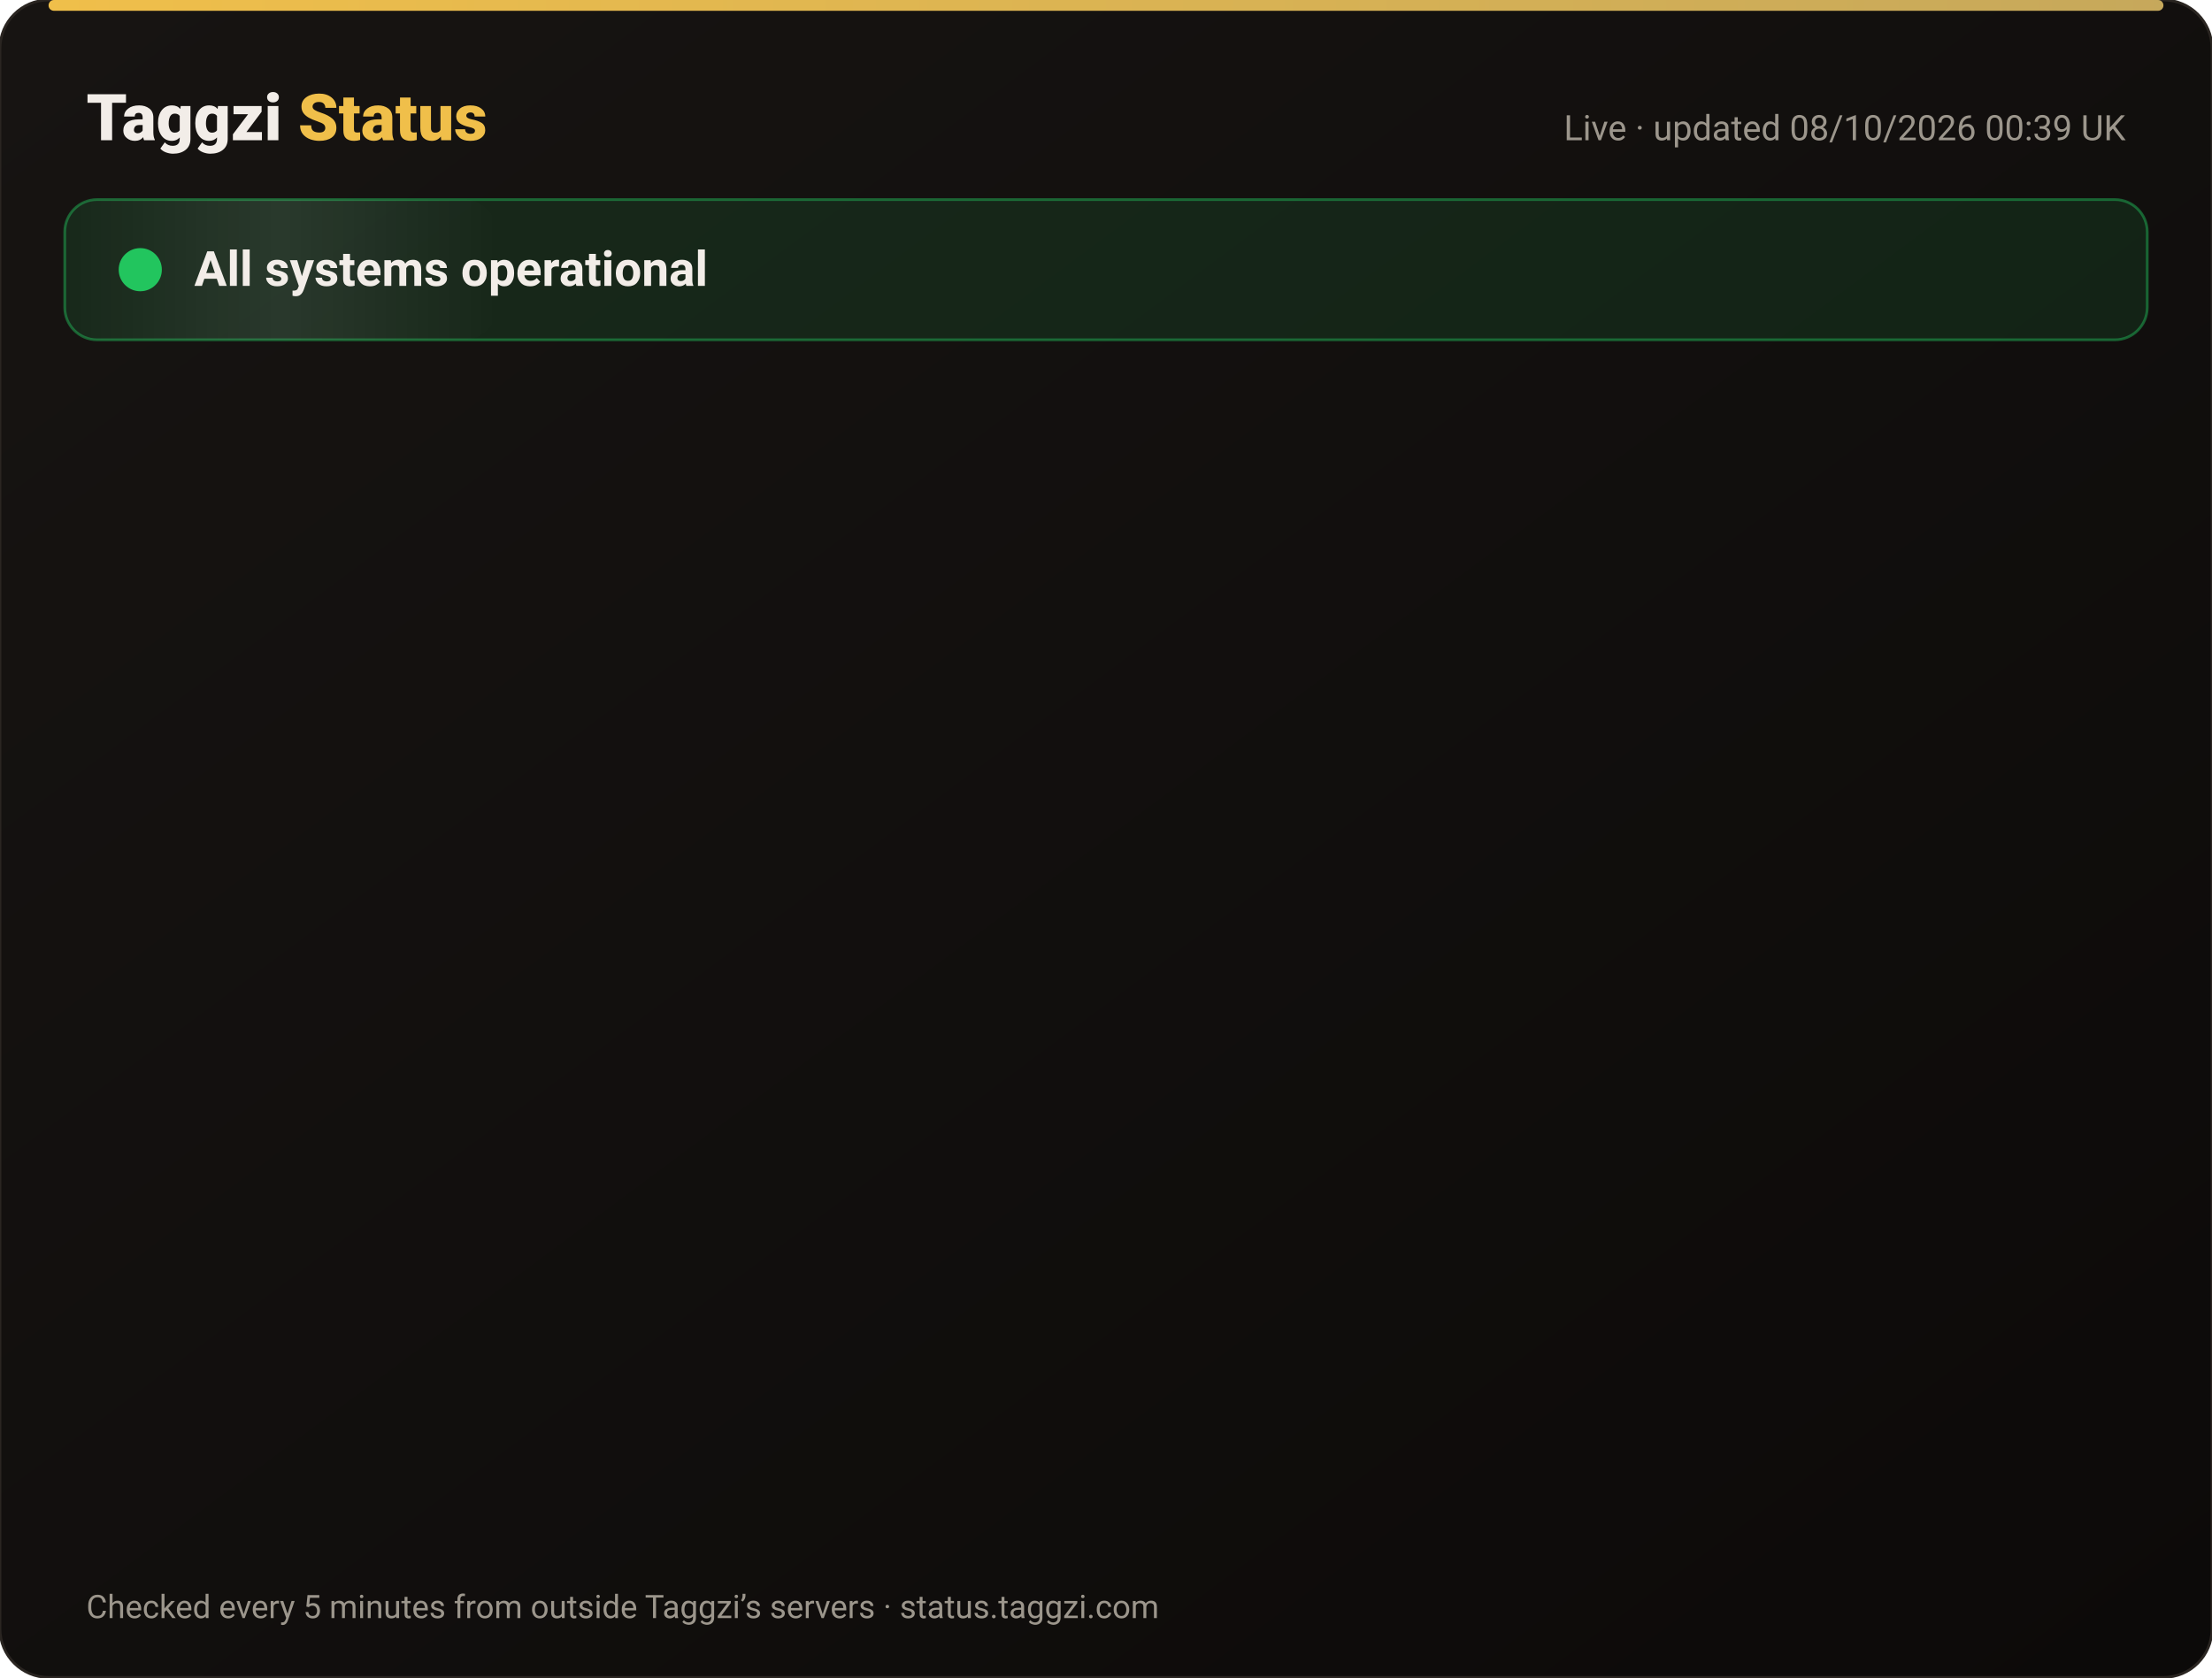
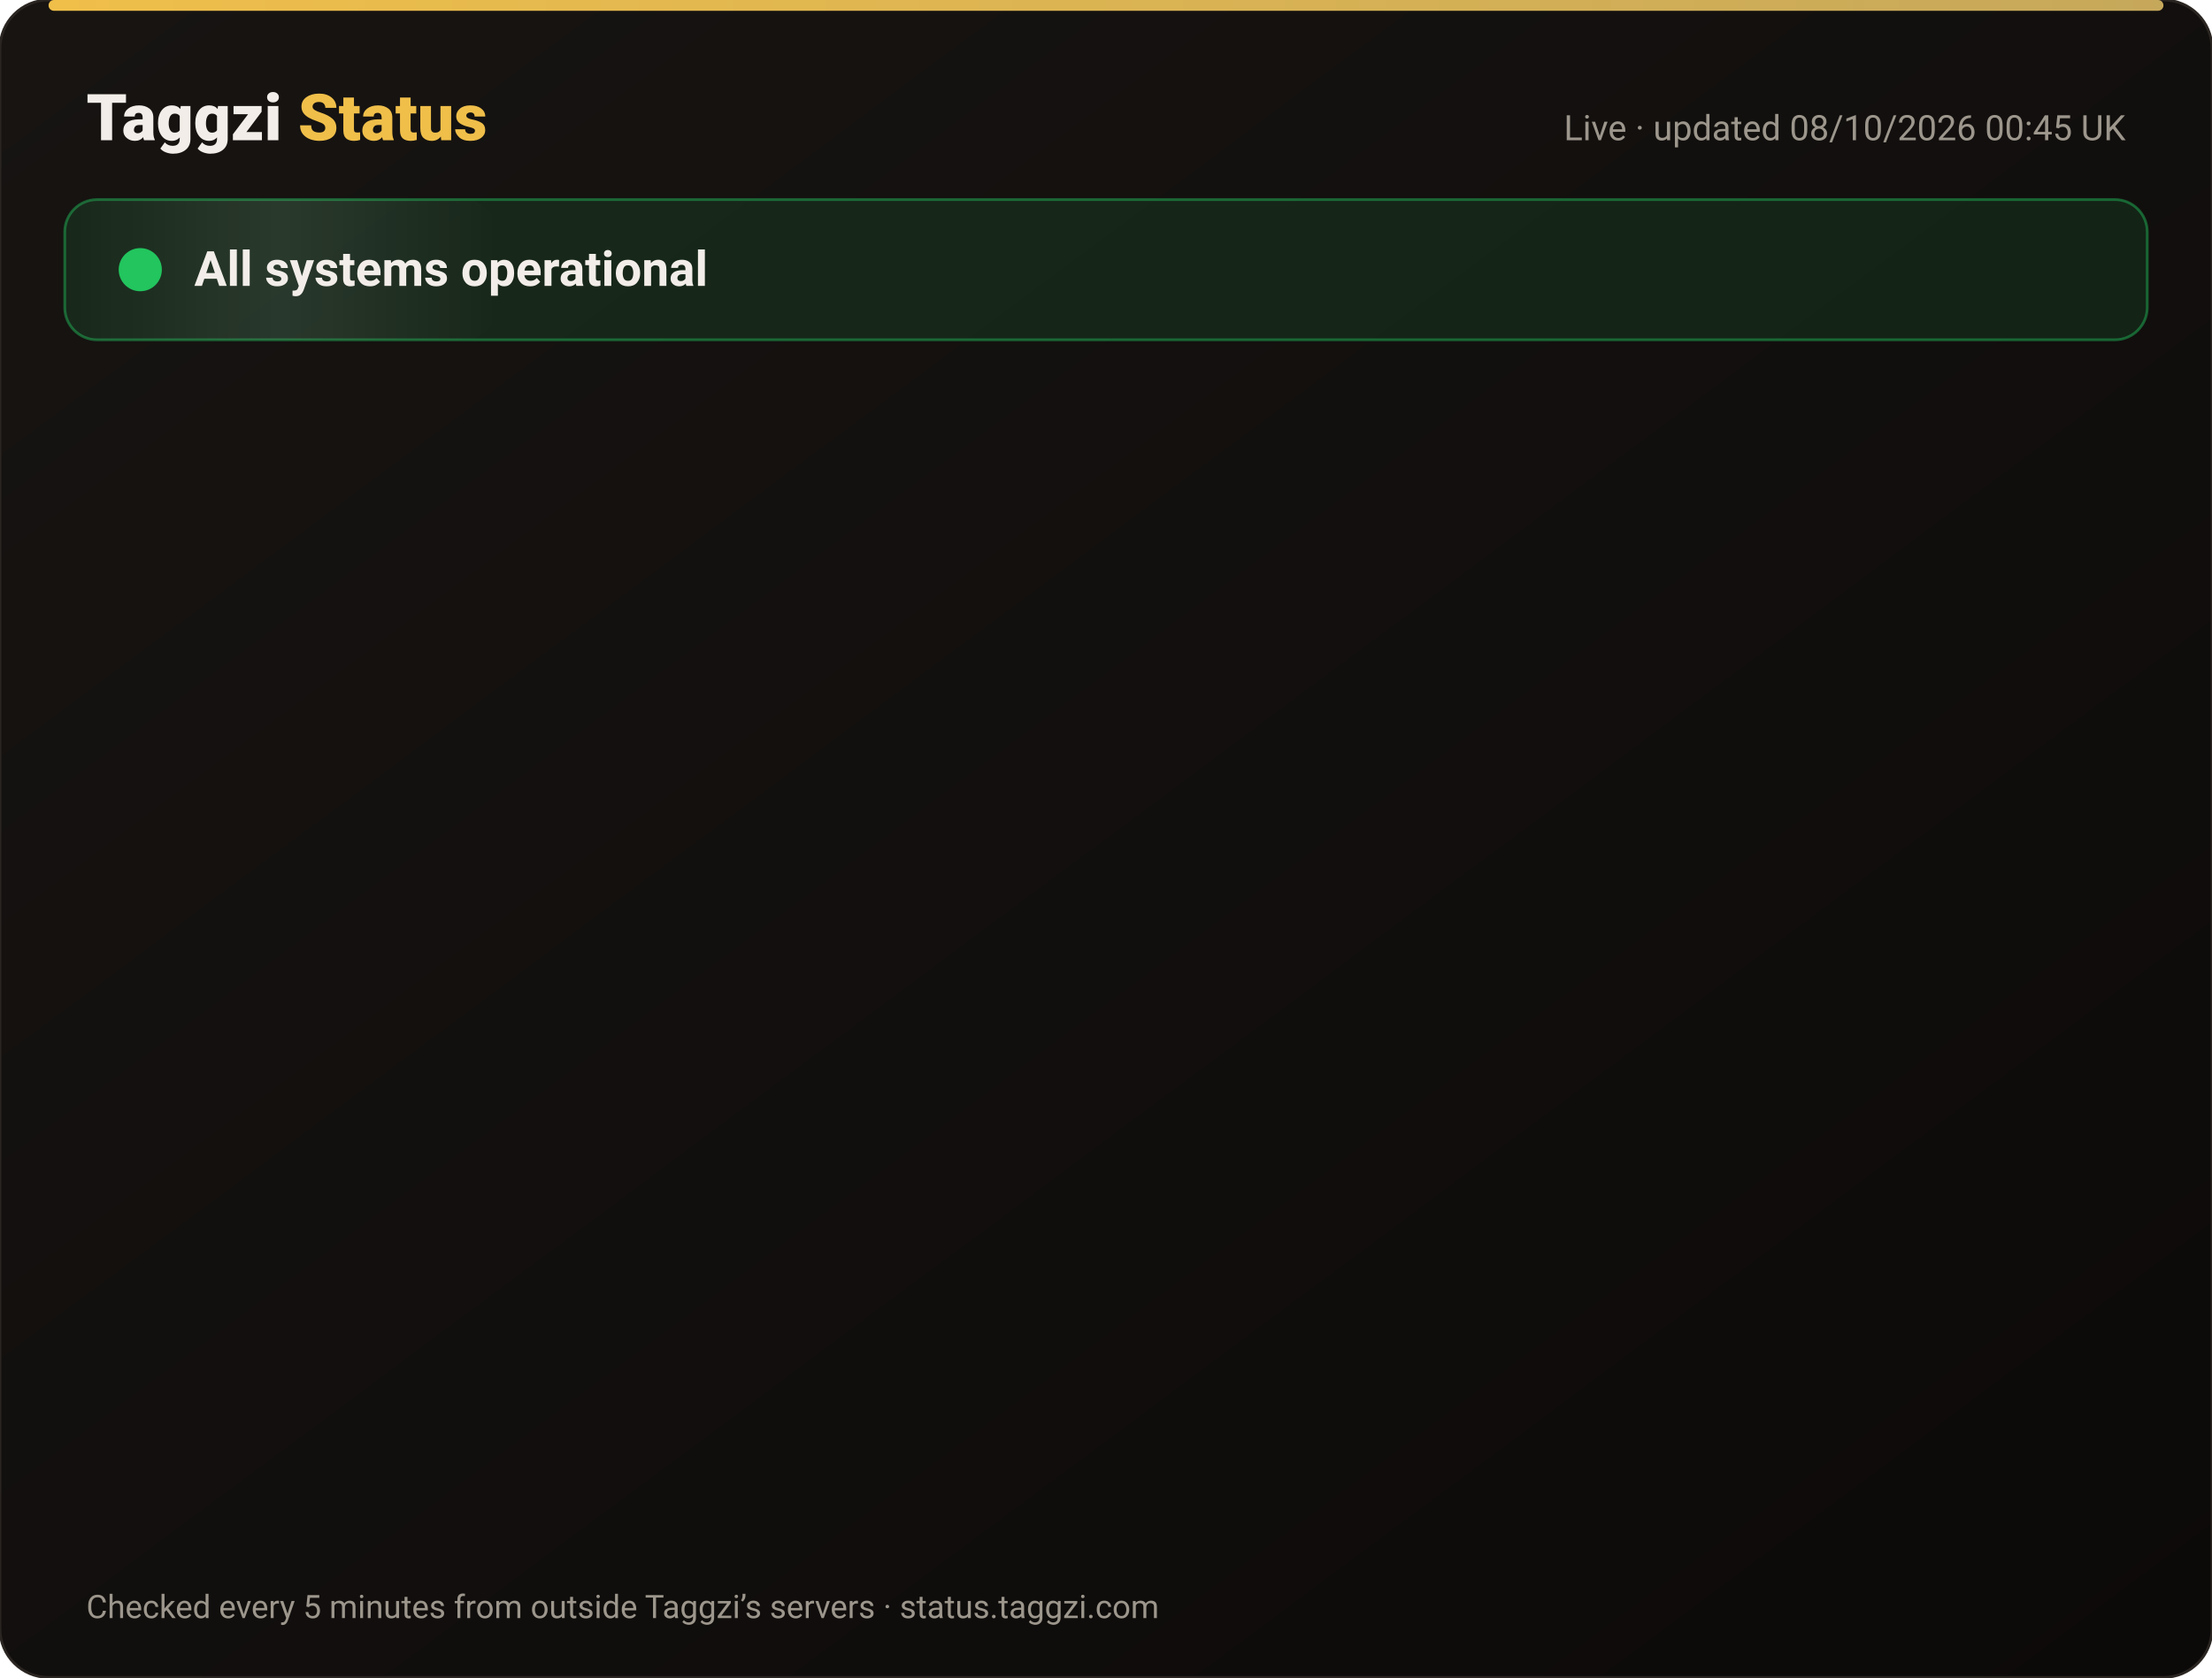
<svg xmlns="http://www.w3.org/2000/svg" width="820" height="622" viewBox="0 0 820 622" font-family="-apple-system,Segoe UI,Roboto,Helvetica,Arial,sans-serif">
  <defs>
    <linearGradient id="bg" x1="0" y1="0" x2="1" y2="1">
      <stop offset="0" stop-color="#171412" />
      <stop offset="1" stop-color="#0C0A09" />
    </linearGradient>
    <linearGradient id="gold" x1="0" x2="1">
      <stop offset="0" stop-color="#F0BF4A" />
      <stop offset="1" stop-color="#c6a85b" />
    </linearGradient>
    <linearGradient id="shine" x1="0" x2="1">
      <stop offset="0" stop-color="#fff" stop-opacity="0" />
      <stop offset=".5" stop-color="#fff" stop-opacity=".08" />
      <stop offset="1" stop-color="#fff" stop-opacity="0" />
    </linearGradient>
  </defs>
  <rect width="820" height="622" rx="18" fill="url(#bg)" stroke="#2a2521" />
  <rect x="18" y="0" width="784" height="4" rx="2" fill="url(#gold)" />
  <text x="32" y="52" font-size="24" font-weight="800" fill="#F2EDE8">Taggzi <tspan fill="#F0BF4A">Status</tspan>
  </text>
-   <text x="788" y="52" font-size="13" fill="#9C968C" text-anchor="end">Live · updated 08/10/2026 00:39 UK</text>
+   <text x="788" y="52" font-size="13" fill="#9C968C" text-anchor="end">Live · updated 08/10/2026 00:45 UK</text>
  <rect x="24" y="74" width="772" height="52" rx="12" fill="#22c55e" fill-opacity=".12" stroke="#22c55e" stroke-opacity=".45" />
  <rect x="24" y="74" width="160" height="52" rx="12" fill="url(#shine)">
    <animate attributeName="x" from="-160" to="820" dur="4s" repeatCount="indefinite" />
  </rect>
  <circle cx="52" cy="100" r="7" fill="#22c55e" />
  <circle cx="52" cy="100" r="7" fill="none" stroke="#22c55e" stroke-width="2">
    <animate attributeName="r" values="7;15;7" dur="2s" repeatCount="indefinite" />
    <animate attributeName="opacity" values=".9;0;.9" dur="2s" repeatCount="indefinite" />
  </circle>
  <text x="72" y="106" font-size="18" font-weight="700" fill="#F2EDE8">All systems operational</text>
  <g opacity="0">
    <animate attributeName="opacity" from="0" to="1" begin="0.00s" dur=".6s" fill="freeze" />
    <line x1="32" y1="188" x2="788" y2="188" stroke="#2a2521" />
    <circle cx="44" cy="166" r="6" fill="#22c55e">
      <animate attributeName="opacity" values="1;.45;1" dur="2.4s" begin="0.00s" repeatCount="indefinite" />
    </circle>
    <text x="62" y="171" font-size="15" font-weight="650" fill="#F2EDE8">Website</text>
    <text x="630" y="171" font-size="13" fill="#9C968C" text-anchor="end">100.00% uptime</text>
    <rect x="648" y="154" width="140" height="24" rx="12" fill="#22c55e" fill-opacity=".14" stroke="#22c55e" stroke-opacity=".5" />
    <text x="718" y="171" font-size="12" font-weight="700" fill="#22c55e" text-anchor="middle">Operational</text>
  </g>
  <g opacity="0">
    <animate attributeName="opacity" from="0" to="1" begin="0.15s" dur=".6s" fill="freeze" />
    <line x1="32" y1="234" x2="788" y2="234" stroke="#2a2521" />
    <circle cx="44" cy="212" r="6" fill="#22c55e">
      <animate attributeName="opacity" values="1;.45;1" dur="2.4s" begin="0.15s" repeatCount="indefinite" />
    </circle>
    <text x="62" y="217" font-size="15" font-weight="650" fill="#F2EDE8">Tag scans</text>
    <text x="630" y="217" font-size="13" fill="#9C968C" text-anchor="end">100.00% uptime</text>
    <rect x="648" y="200" width="140" height="24" rx="12" fill="#22c55e" fill-opacity=".14" stroke="#22c55e" stroke-opacity=".5" />
    <text x="718" y="217" font-size="12" font-weight="700" fill="#22c55e" text-anchor="middle">Operational</text>
  </g>
  <g opacity="0">
    <animate attributeName="opacity" from="0" to="1" begin="0.30s" dur=".6s" fill="freeze" />
    <line x1="32" y1="280" x2="788" y2="280" stroke="#2a2521" />
    <circle cx="44" cy="258" r="6" fill="#22c55e">
      <animate attributeName="opacity" values="1;.45;1" dur="2.4s" begin="0.30s" repeatCount="indefinite" />
    </circle>
    <text x="62" y="263" font-size="15" font-weight="650" fill="#F2EDE8">Manual tag lookup</text>
    <text x="630" y="263" font-size="13" fill="#9C968C" text-anchor="end">100.00% uptime</text>
    <rect x="648" y="246" width="140" height="24" rx="12" fill="#22c55e" fill-opacity=".14" stroke="#22c55e" stroke-opacity=".5" />
    <text x="718" y="263" font-size="12" font-weight="700" fill="#22c55e" text-anchor="middle">Operational</text>
  </g>
  <g opacity="0">
    <animate attributeName="opacity" from="0" to="1" begin="0.45s" dur=".6s" fill="freeze" />
    <line x1="32" y1="326" x2="788" y2="326" stroke="#2a2521" />
    <circle cx="44" cy="304" r="6" fill="#22c55e">
      <animate attributeName="opacity" values="1;.45;1" dur="2.4s" begin="0.45s" repeatCount="indefinite" />
    </circle>
    <text x="62" y="309" font-size="15" font-weight="650" fill="#F2EDE8">App &amp; login</text>
    <text x="630" y="309" font-size="13" fill="#9C968C" text-anchor="end">100.00% uptime</text>
    <rect x="648" y="292" width="140" height="24" rx="12" fill="#22c55e" fill-opacity=".14" stroke="#22c55e" stroke-opacity=".5" />
    <text x="718" y="309" font-size="12" font-weight="700" fill="#22c55e" text-anchor="middle">Operational</text>
  </g>
  <g opacity="0">
    <animate attributeName="opacity" from="0" to="1" begin="0.60s" dur=".6s" fill="freeze" />
    <line x1="32" y1="372" x2="788" y2="372" stroke="#2a2521" />
    <circle cx="44" cy="350" r="6" fill="#22c55e">
      <animate attributeName="opacity" values="1;.45;1" dur="2.4s" begin="0.60s" repeatCount="indefinite" />
    </circle>
    <text x="62" y="355" font-size="15" font-weight="650" fill="#F2EDE8">Community alerts</text>
    <text x="630" y="355" font-size="13" fill="#9C968C" text-anchor="end">100.00% uptime</text>
    <rect x="648" y="338" width="140" height="24" rx="12" fill="#22c55e" fill-opacity=".14" stroke="#22c55e" stroke-opacity=".5" />
    <text x="718" y="355" font-size="12" font-weight="700" fill="#22c55e" text-anchor="middle">Operational</text>
  </g>
  <g opacity="0">
    <animate attributeName="opacity" from="0" to="1" begin="0.75s" dur=".6s" fill="freeze" />
    <line x1="32" y1="418" x2="788" y2="418" stroke="#2a2521" />
    <circle cx="44" cy="396" r="6" fill="#22c55e">
      <animate attributeName="opacity" values="1;.45;1" dur="2.4s" begin="0.75s" repeatCount="indefinite" />
    </circle>
    <text x="62" y="401" font-size="15" font-weight="650" fill="#F2EDE8">Private calling</text>
    <text x="630" y="401" font-size="13" fill="#9C968C" text-anchor="end">100.00% uptime</text>
    <rect x="648" y="384" width="140" height="24" rx="12" fill="#22c55e" fill-opacity=".14" stroke="#22c55e" stroke-opacity=".5" />
    <text x="718" y="401" font-size="12" font-weight="700" fill="#22c55e" text-anchor="middle">Operational</text>
  </g>
  <g opacity="0">
    <animate attributeName="opacity" from="0" to="1" begin="0.90s" dur=".6s" fill="freeze" />
    <line x1="32" y1="464" x2="788" y2="464" stroke="#2a2521" />
    <circle cx="44" cy="442" r="6" fill="#22c55e">
      <animate attributeName="opacity" values="1;.45;1" dur="2.4s" begin="0.90s" repeatCount="indefinite" />
    </circle>
    <text x="62" y="447" font-size="15" font-weight="650" fill="#F2EDE8">Payments</text>
    <text x="630" y="447" font-size="13" fill="#9C968C" text-anchor="end">100.00% uptime</text>
    <rect x="648" y="430" width="140" height="24" rx="12" fill="#22c55e" fill-opacity=".14" stroke="#22c55e" stroke-opacity=".5" />
    <text x="718" y="447" font-size="12" font-weight="700" fill="#22c55e" text-anchor="middle">Operational</text>
  </g>
  <g opacity="0">
    <animate attributeName="opacity" from="0" to="1" begin="1.05s" dur=".6s" fill="freeze" />
    <line x1="32" y1="510" x2="788" y2="510" stroke="#2a2521" />
    <circle cx="44" cy="488" r="6" fill="#22c55e">
      <animate attributeName="opacity" values="1;.45;1" dur="2.4s" begin="1.05s" repeatCount="indefinite" />
    </circle>
    <text x="62" y="493" font-size="15" font-weight="650" fill="#F2EDE8">Email &amp; support</text>
    <text x="630" y="493" font-size="13" fill="#9C968C" text-anchor="end">100.00% uptime</text>
    <rect x="648" y="476" width="140" height="24" rx="12" fill="#22c55e" fill-opacity=".14" stroke="#22c55e" stroke-opacity=".5" />
    <text x="718" y="493" font-size="12" font-weight="700" fill="#22c55e" text-anchor="middle">Operational</text>
  </g>
  <g opacity="0">
    <animate attributeName="opacity" from="0" to="1" begin="1.20s" dur=".6s" fill="freeze" />
    <line x1="32" y1="556" x2="788" y2="556" stroke="#2a2521" />
    <circle cx="44" cy="534" r="6" fill="#22c55e">
      <animate attributeName="opacity" values="1;.45;1" dur="2.4s" begin="1.20s" repeatCount="indefinite" />
    </circle>
    <text x="62" y="539" font-size="15" font-weight="650" fill="#F2EDE8">Secure connection (SSL)</text>
    <text x="630" y="539" font-size="13" fill="#9C968C" text-anchor="end">100.00% uptime</text>
    <rect x="648" y="522" width="140" height="24" rx="12" fill="#22c55e" fill-opacity=".14" stroke="#22c55e" stroke-opacity=".5" />
    <text x="718" y="539" font-size="12" font-weight="700" fill="#22c55e" text-anchor="middle">Operational</text>
  </g>
  <text x="32" y="600" font-size="12" fill="#9C968C">Checked every 5 minutes from outside Taggzi’s servers · status.taggzi.com</text>
</svg>
